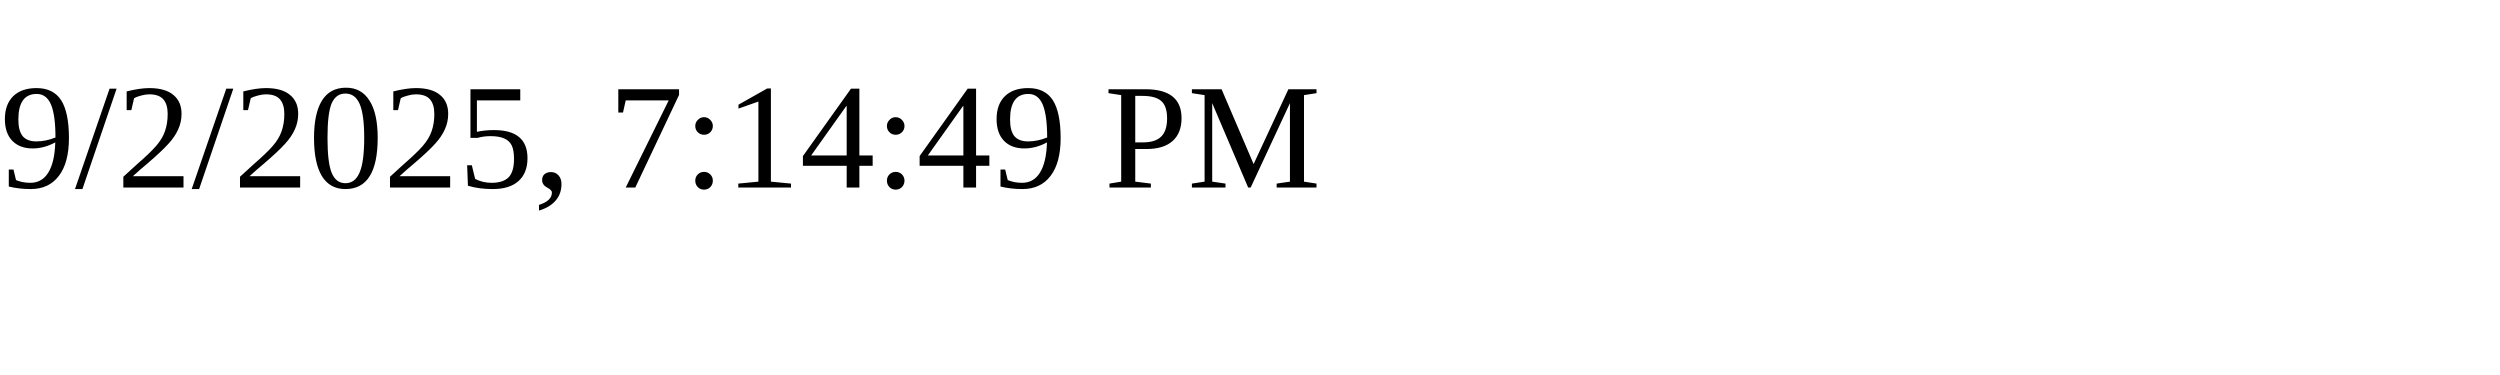
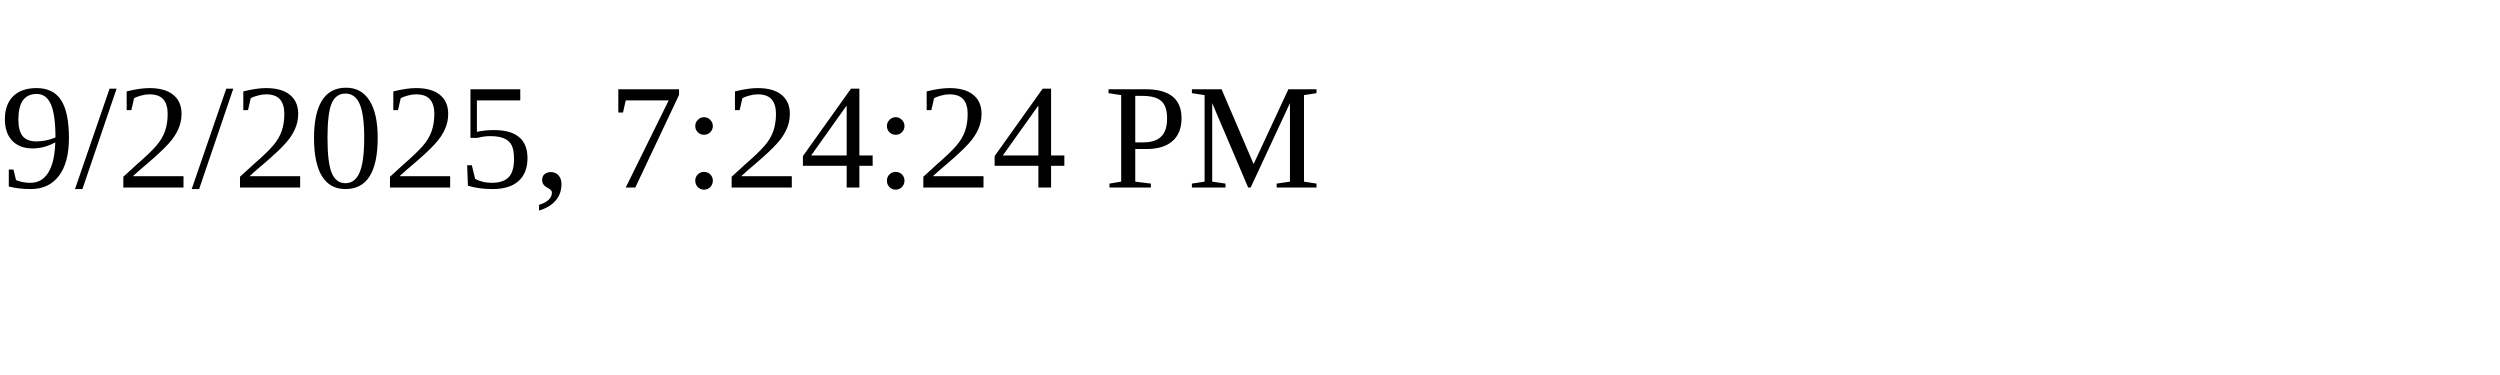
<svg xmlns="http://www.w3.org/2000/svg" height="30" width="200">
-   <text x="0" y="15">9/2/2025, 7:14:49 PM</text>
+   <text x="0" y="15">9/2/2025, 7:24:24 PM</text>
</svg>
